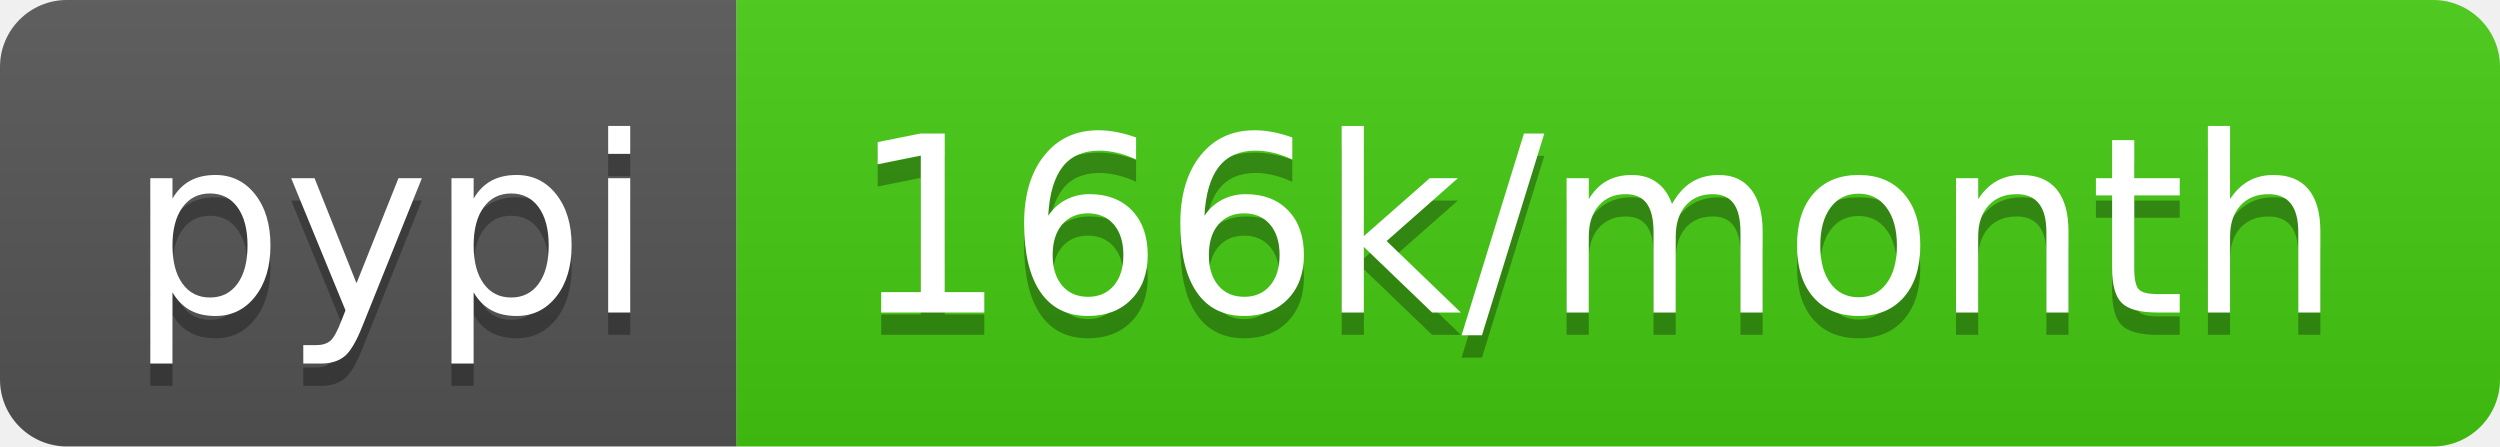
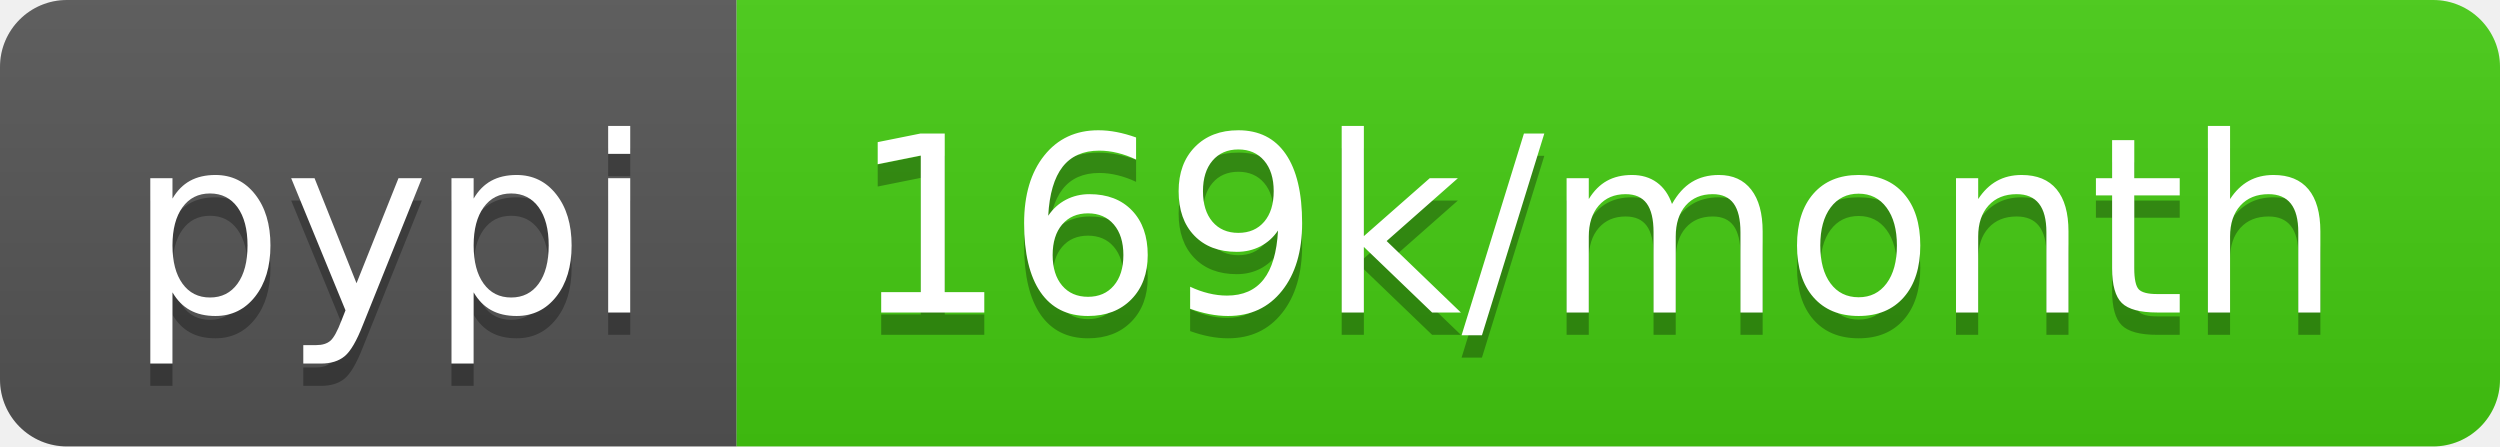
- <svg xmlns="http://www.w3.org/2000/svg" width="112" height="20" role="img" aria-label="pypi: 166k/month">
+ <svg xmlns="http://www.w3.org/2000/svg" width="112" height="20" role="img" aria-label="pypi: 169k/month">
  <linearGradient id="s" x2="0" y2="100%">
    <stop offset="0" stop-color="#bbb" stop-opacity=".1" />
    <stop offset="1" stop-opacity=".1" />
  </linearGradient>
  <clipPath id="r">
    <rect width="112" height="20" rx="3" fill="#fff" />
  </clipPath>
  <g clip-path="url(#r)">
    <rect width="33" height="20" fill="#555" />
    <rect x="33" width="79" height="20" fill="#4c1" />
    <rect width="112" height="20" fill="url(#s)" />
  </g>
  <g fill="#fff" text-anchor="middle" font-family="Verdana,Geneva,DejaVu Sans,sans-serif" text-rendering="geometricPrecision" font-size="110">
    <text aria-hidden="true" x="175" y="150" fill="#010101" fill-opacity=".3" transform="scale(.1)" textLength="230">pypi</text>
    <text x="175" y="140" transform="scale(.1)" fill="#fff" textLength="230">pypi</text>
-     <text aria-hidden="true" x="715" y="150" fill="#010101" fill-opacity=".3" transform="scale(.1)" textLength="690">166k/month</text>
-     <text x="715" y="140" transform="scale(.1)" fill="#fff" textLength="690">166k/month</text>
+     <text aria-hidden="true" x="715" y="150" fill="#010101" fill-opacity=".3" transform="scale(.1)" textLength="690">169k/month</text>
+     <text x="715" y="140" transform="scale(.1)" fill="#fff" textLength="690">169k/month</text>
  </g>
</svg>
